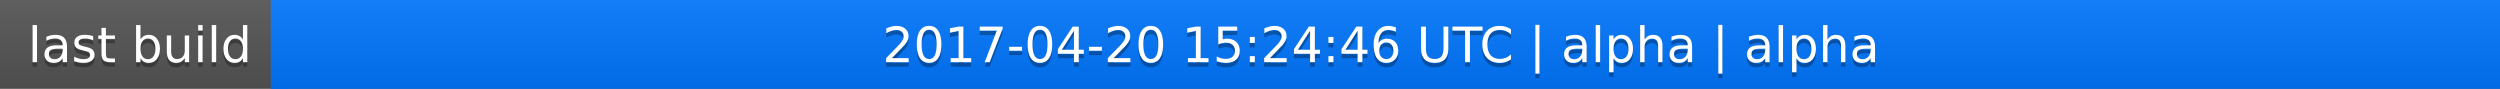
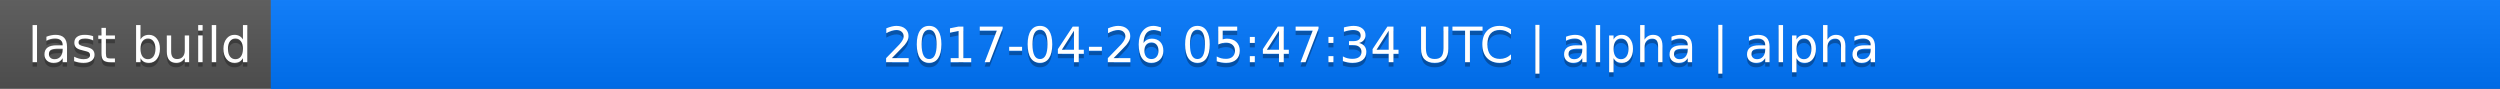
<svg xmlns="http://www.w3.org/2000/svg" width="563" height="20">
  <linearGradient id="a" x2="0" y2="100%">
    <stop offset="0" stop-color="#bbb" stop-opacity=".1" />
    <stop offset="1" stop-opacity=".1" />
  </linearGradient>
  <rect rx="0" width="563" height="20" fill="#555" />
  <rect rx="0" x="61" width="502" height="20" fill="#07f" />
  <path fill="#07f" d="M61 0h4v20h-4z" />
  <rect rx="0" width="563" height="20" fill="url(#a)" />
  <g fill="#fff" text-anchor="middle" font-family="DejaVu Sans,Verdana,Geneva,sans-serif" font-size="11">
    <text x="31.5" y="15" fill="#010101" fill-opacity=".3">last build</text>
    <text x="31.5" y="14">last build</text>
-     <text x="311" y="15" fill="#010101" fill-opacity=".3">2017-04-20 15:24:46 UTC | alpha | alpha</text>
-     <text x="311" y="14">2017-04-20 15:24:46 UTC | alpha | alpha</text>
+     <text x="311" y="15" fill="#010101" fill-opacity=".3">2017-04-26 05:47:34 UTC | alpha | alpha</text>
+     <text x="311" y="14">2017-04-26 05:47:34 UTC | alpha | alpha</text>
  </g>
</svg>
